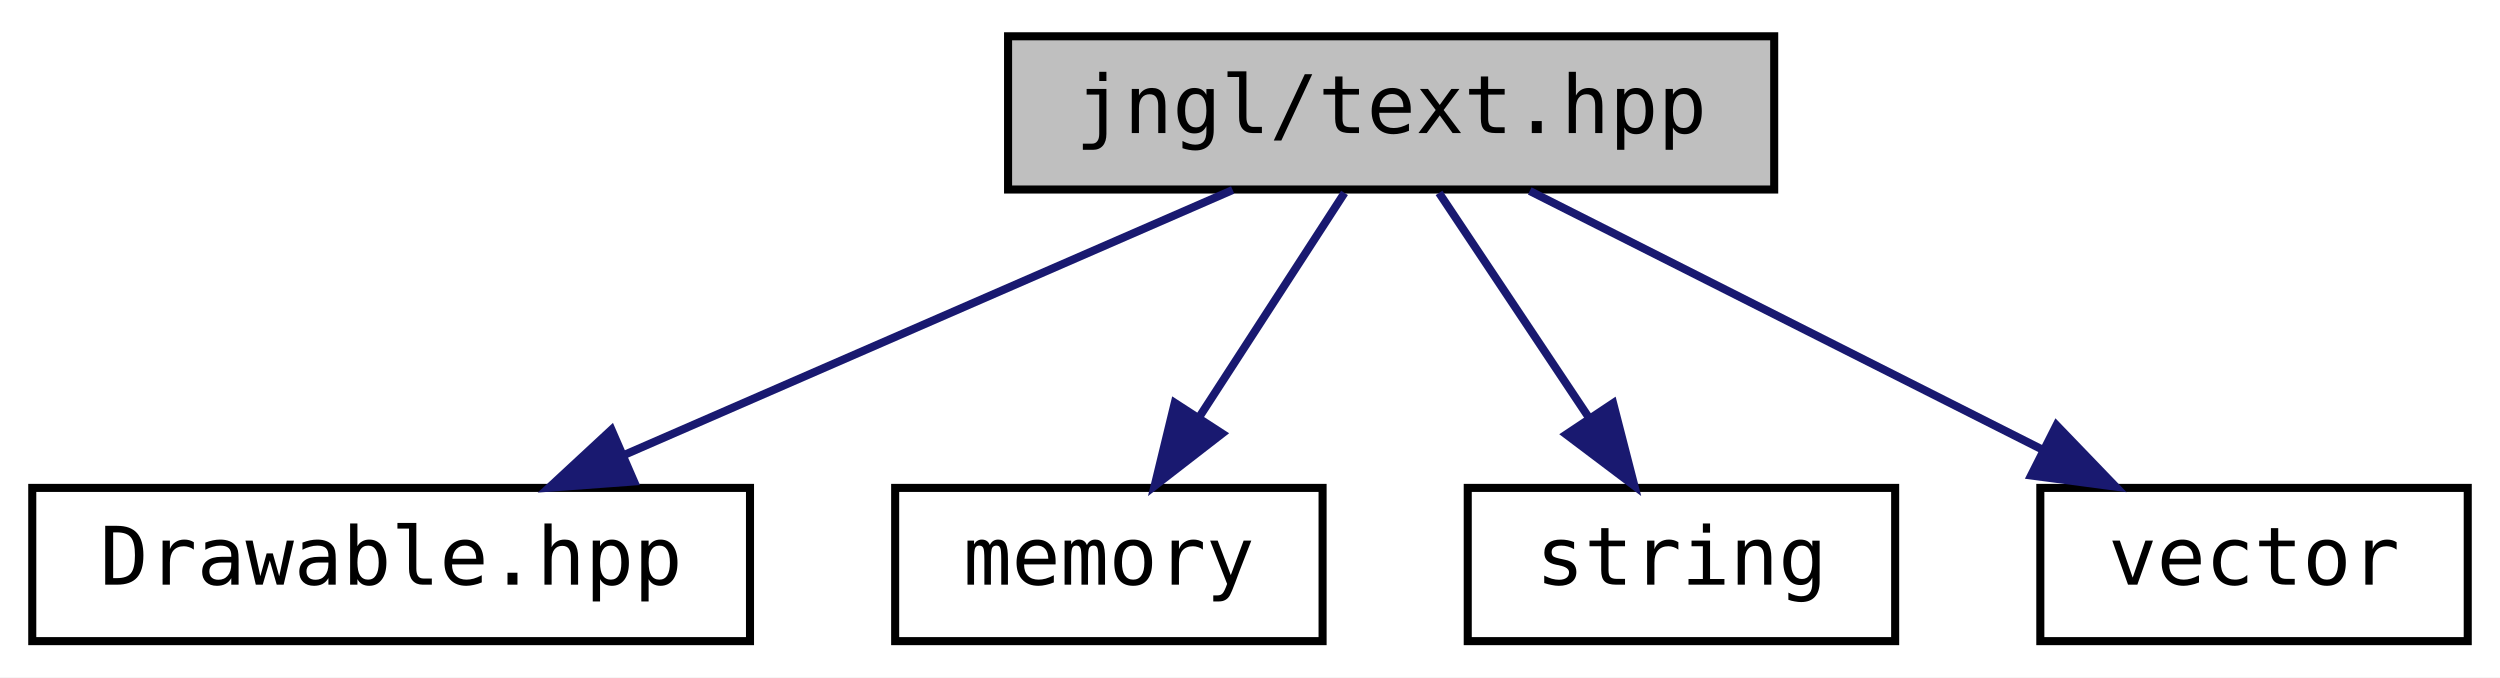
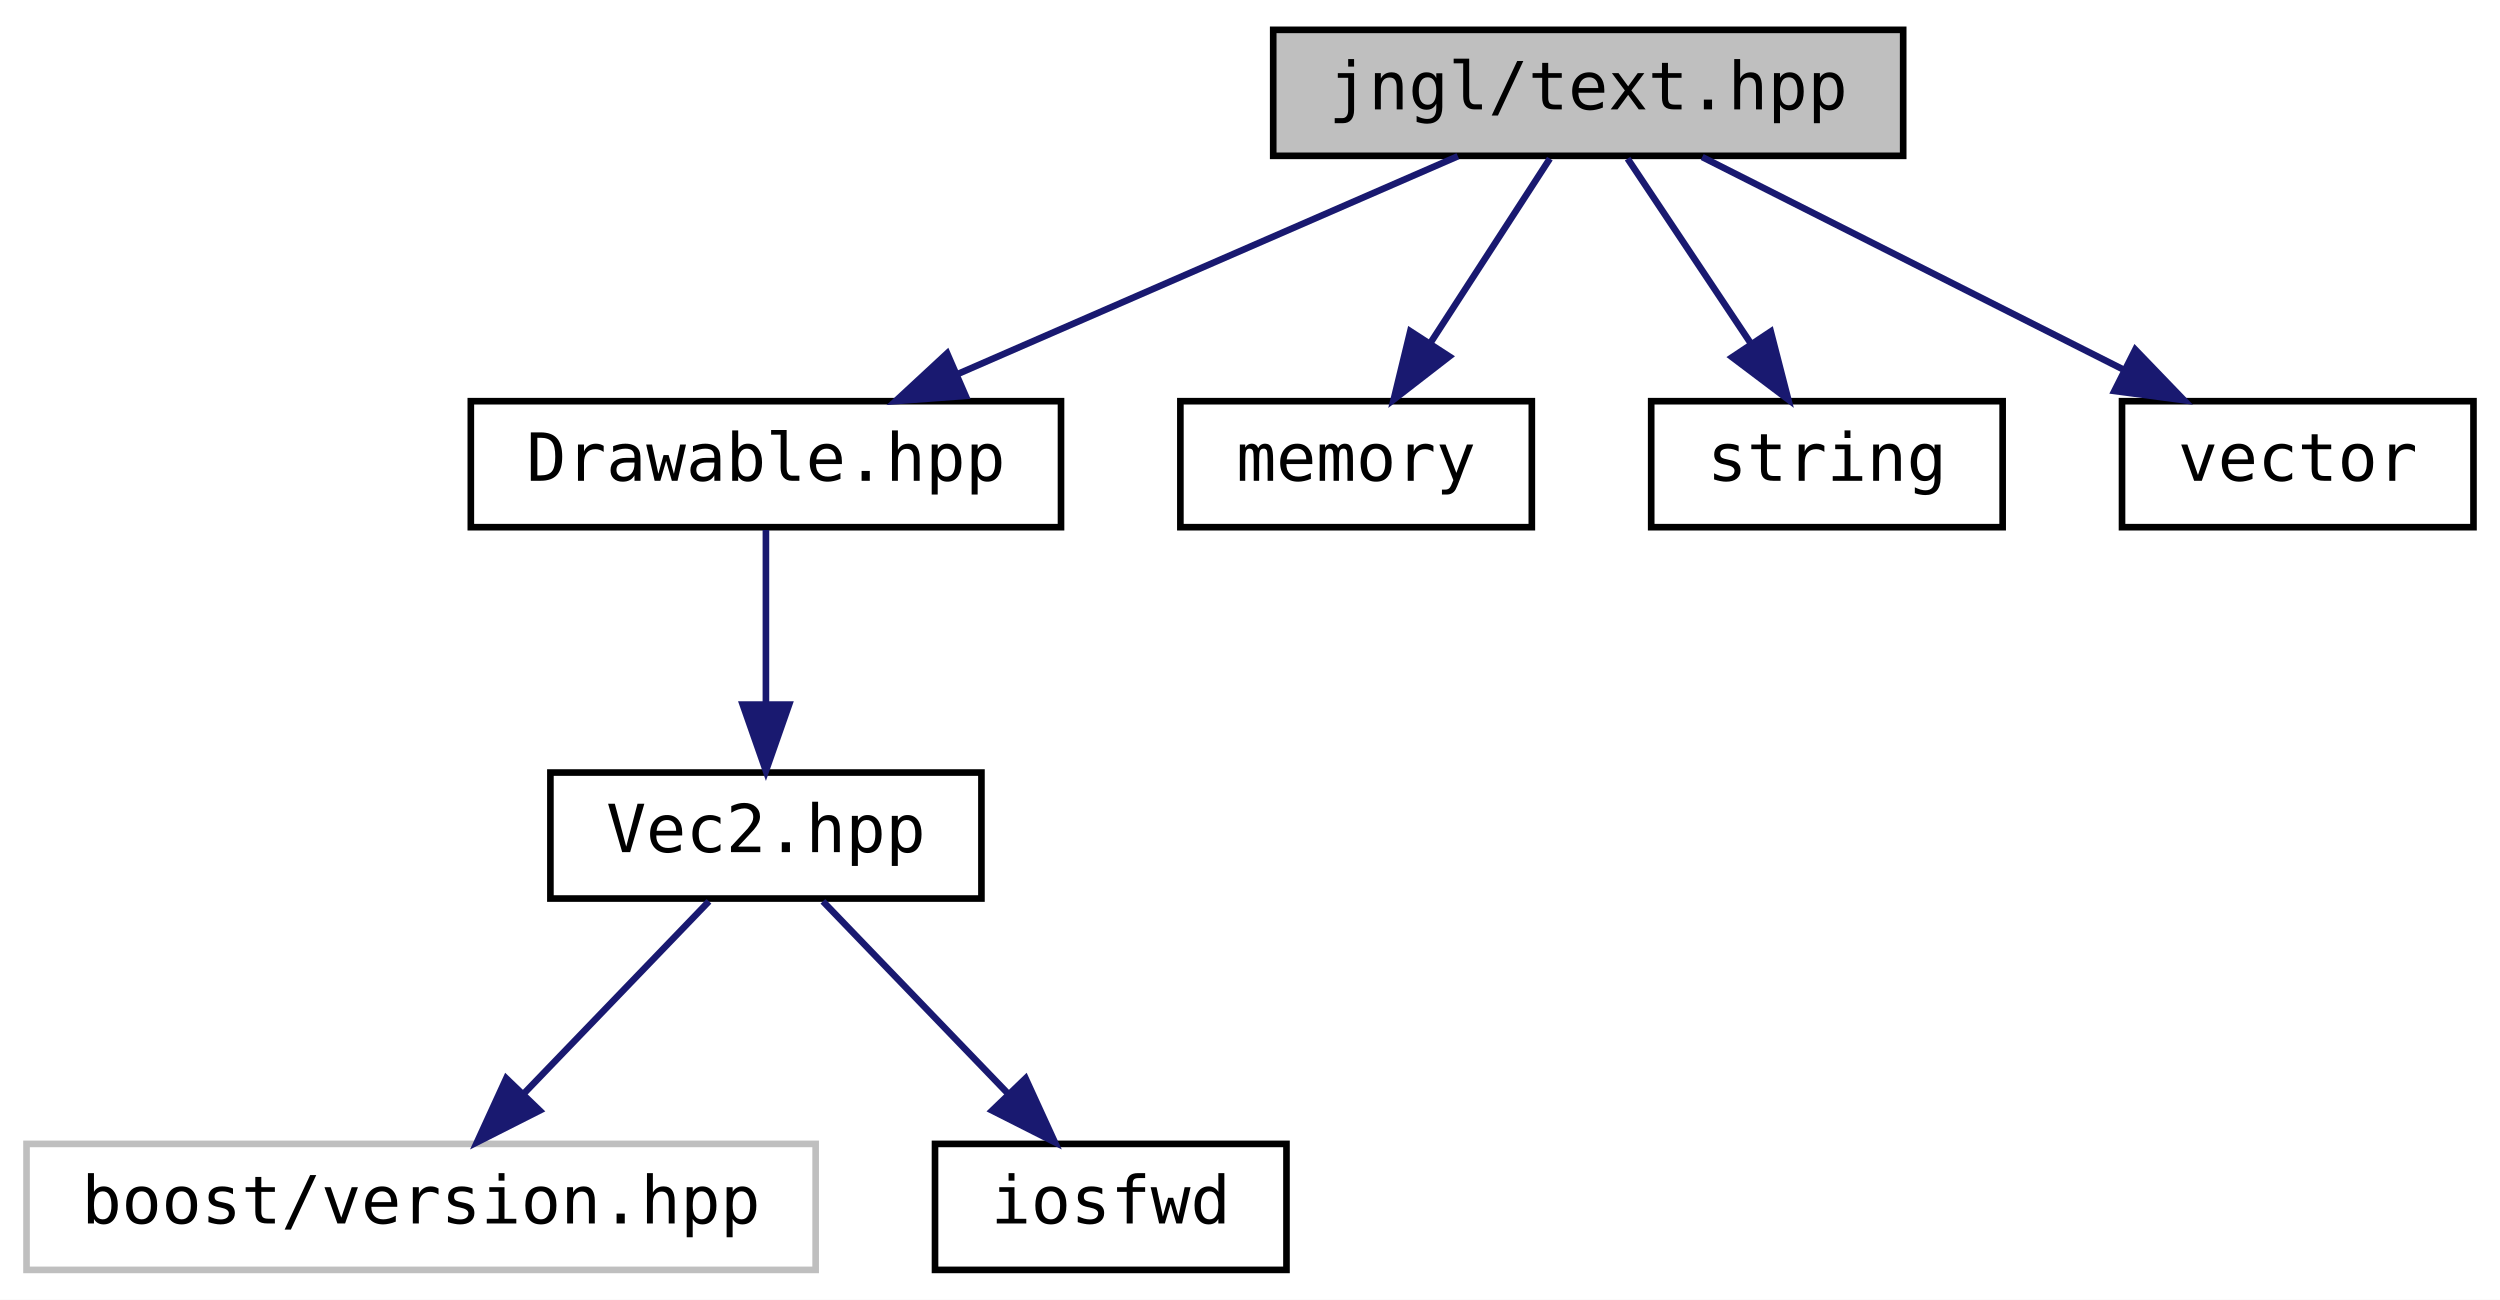
- <svg xmlns="http://www.w3.org/2000/svg" xmlns:xlink="http://www.w3.org/1999/xlink" width="310pt" height="84pt" viewBox="0.00 0.00 310.00 84.00">
-   <g id="graph0" class="graph" transform="scale(1 1) rotate(0) translate(4 80)">
-     <polygon fill="white" stroke="transparent" points="-4,4 -4,-80 306,-80 306,4 -4,4" />
+ <svg xmlns="http://www.w3.org/2000/svg" xmlns:xlink="http://www.w3.org/1999/xlink" width="377pt" height="196pt" viewBox="0.00 0.00 377.00 196.00">
+   <g id="graph0" class="graph" transform="scale(1 1) rotate(0) translate(4 192)">
+     <polygon fill="white" stroke="transparent" points="-4,4 -4,-192 373,-192 373,4 -4,4" />
    <g id="node1" class="node">
      <g id="a_node1">
        <a xlink:title=" ">
-           <polygon fill="#bfbfbf" stroke="black" points="121,-56.5 121,-75.5 216,-75.5 216,-56.5 121,-56.5" />
-           <text text-anchor="middle" x="168.5" y="-63.5" font-family="'Consolas',monospace" font-size="10.00">jngl/text.hpp</text>
+           <polygon fill="#bfbfbf" stroke="black" points="188,-168.5 188,-187.5 283,-187.5 283,-168.5 188,-168.5" />
+           <text text-anchor="middle" x="235.5" y="-175.5" font-family="'Consolas',monospace" font-size="10.00">jngl/text.hpp</text>
        </a>
      </g>
    </g>
    <g id="node2" class="node">
      <g id="a_node2">
        <a xlink:href="Drawable_8hpp.html" target="_top" xlink:title="Contains Drawable class.">
-           <polygon fill="white" stroke="black" points="0,-0.5 0,-19.5 89,-19.5 89,-0.5 0,-0.5" />
-           <text text-anchor="middle" x="44.5" y="-7.5" font-family="'Consolas',monospace" font-size="10.00">Drawable.hpp</text>
+           <polygon fill="white" stroke="black" points="67,-112.5 67,-131.5 156,-131.5 156,-112.5 67,-112.5" />
+           <text text-anchor="middle" x="111.5" y="-119.5" font-family="'Consolas',monospace" font-size="10.00">Drawable.hpp</text>
        </a>
      </g>
    </g>
    <g id="edge1" class="edge">
-       <path fill="none" stroke="midnightblue" d="M148.85,-56.44C128.54,-47.6 96.6,-33.69 73.4,-23.59" />
-       <polygon fill="midnightblue" stroke="midnightblue" points="74.62,-20.3 64.06,-19.52 71.83,-26.72 74.62,-20.3" />
+       <path fill="none" stroke="midnightblue" d="M215.85,-168.44C195.54,-159.6 163.6,-145.69 140.4,-135.59" />
+       <polygon fill="midnightblue" stroke="midnightblue" points="141.62,-132.3 131.06,-131.52 138.83,-138.72 141.62,-132.3" />
+     </g>
+     <g id="node6" class="node">
+       <g id="a_node6">
+         <a xlink:href="http://en.cppreference.com/w/cpp/header/memory.html" xlink:title=" ">
+           <polygon fill="white" stroke="black" points="174,-112.5 174,-131.5 227,-131.5 227,-112.5 174,-112.5" />
+           <text text-anchor="middle" x="200.5" y="-119.5" font-family="'Consolas',monospace" font-size="10.00">memory</text>
+         </a>
+       </g>
+     </g>
+     <g id="edge5" class="edge">
+       <path fill="none" stroke="midnightblue" d="M229.72,-168.08C224.83,-160.53 217.67,-149.49 211.67,-140.23" />
+       <polygon fill="midnightblue" stroke="midnightblue" points="214.55,-138.24 206.17,-131.75 208.67,-142.05 214.55,-138.24" />
+     </g>
+     <g id="node7" class="node">
+       <g id="a_node7">
+         <a xlink:href="http://en.cppreference.com/w/cpp/header/string.html" xlink:title=" ">
+           <polygon fill="white" stroke="black" points="245,-112.5 245,-131.5 298,-131.5 298,-112.5 245,-112.5" />
+           <text text-anchor="middle" x="271.5" y="-119.5" font-family="'Consolas',monospace" font-size="10.00">string</text>
+         </a>
+       </g>
+     </g>
+     <g id="edge6" class="edge">
+       <path fill="none" stroke="midnightblue" d="M241.44,-168.08C246.48,-160.53 253.84,-149.49 260.01,-140.23" />
+       <polygon fill="midnightblue" stroke="midnightblue" points="263.03,-142.01 265.67,-131.75 257.21,-138.13 263.03,-142.01" />
+     </g>
+     <g id="node8" class="node">
+       <g id="a_node8">
+         <a xlink:href="http://en.cppreference.com/w/cpp/header/vector.html" xlink:title=" ">
+           <polygon fill="white" stroke="black" points="316,-112.5 316,-131.5 369,-131.5 369,-112.5 316,-112.5" />
+           <text text-anchor="middle" x="342.5" y="-119.5" font-family="'Consolas',monospace" font-size="10.00">vector</text>
+         </a>
+       </g>
+     </g>
+     <g id="edge7" class="edge">
+       <path fill="none" stroke="midnightblue" d="M252.69,-168.32C269.85,-159.66 296.45,-146.24 316.25,-136.25" />
+       <polygon fill="midnightblue" stroke="midnightblue" points="318,-139.28 325.35,-131.65 314.85,-133.04 318,-139.28" />
    </g>
    <g id="node3" class="node">
      <g id="a_node3">
-         <a xlink:href="http://en.cppreference.com/w/cpp/header/memory.html" xlink:title=" ">
-           <polygon fill="white" stroke="black" points="107,-0.5 107,-19.5 160,-19.5 160,-0.5 107,-0.5" />
-           <text text-anchor="middle" x="133.5" y="-7.5" font-family="'Consolas',monospace" font-size="10.00">memory</text>
+         <a xlink:href="Vec2_8hpp.html" target="_top" xlink:title=" ">
+           <polygon fill="white" stroke="black" points="79,-56.5 79,-75.5 144,-75.5 144,-56.5 79,-56.5" />
+           <text text-anchor="middle" x="111.5" y="-63.5" font-family="'Consolas',monospace" font-size="10.00">Vec2.hpp</text>
        </a>
      </g>
    </g>
    <g id="edge2" class="edge">
-       <path fill="none" stroke="midnightblue" d="M162.72,-56.08C157.83,-48.53 150.67,-37.49 144.67,-28.23" />
-       <polygon fill="midnightblue" stroke="midnightblue" points="147.55,-26.24 139.17,-19.75 141.67,-30.05 147.55,-26.24" />
+       <path fill="none" stroke="midnightblue" d="M111.5,-112.08C111.5,-105.01 111.5,-94.86 111.5,-85.99" />
+       <polygon fill="midnightblue" stroke="midnightblue" points="115,-85.75 111.5,-75.75 108,-85.75 115,-85.75" />
    </g>
    <g id="node4" class="node">
      <g id="a_node4">
-         <a xlink:href="http://en.cppreference.com/w/cpp/header/string.html" xlink:title=" ">
-           <polygon fill="white" stroke="black" points="178,-0.5 178,-19.5 231,-19.5 231,-0.5 178,-0.5" />
-           <text text-anchor="middle" x="204.5" y="-7.5" font-family="'Consolas',monospace" font-size="10.00">string</text>
+         <a xlink:title=" ">
+           <polygon fill="white" stroke="#bfbfbf" points="0,-0.5 0,-19.5 119,-19.5 119,-0.5 0,-0.5" />
+           <text text-anchor="middle" x="59.5" y="-7.5" font-family="'Consolas',monospace" font-size="10.00">boost/version.hpp</text>
        </a>
      </g>
    </g>
    <g id="edge3" class="edge">
-       <path fill="none" stroke="midnightblue" d="M174.44,-56.08C179.48,-48.53 186.84,-37.49 193.01,-28.23" />
-       <polygon fill="midnightblue" stroke="midnightblue" points="196.03,-30.01 198.67,-19.75 190.21,-26.13 196.03,-30.01" />
+       <path fill="none" stroke="midnightblue" d="M102.91,-56.08C95.34,-48.22 84.12,-36.57 74.99,-27.08" />
+       <polygon fill="midnightblue" stroke="midnightblue" points="77.38,-24.53 67.93,-19.75 72.34,-29.38 77.38,-24.53" />
    </g>
    <g id="node5" class="node">
      <g id="a_node5">
-         <a xlink:href="http://en.cppreference.com/w/cpp/header/vector.html" xlink:title=" ">
-           <polygon fill="white" stroke="black" points="249,-0.5 249,-19.5 302,-19.5 302,-0.5 249,-0.5" />
-           <text text-anchor="middle" x="275.5" y="-7.5" font-family="'Consolas',monospace" font-size="10.00">vector</text>
+         <a xlink:href="http://en.cppreference.com/w/cpp/header/iosfwd.html" xlink:title=" ">
+           <polygon fill="white" stroke="black" points="137,-0.5 137,-19.5 190,-19.5 190,-0.5 137,-0.5" />
+           <text text-anchor="middle" x="163.5" y="-7.5" font-family="'Consolas',monospace" font-size="10.00">iosfwd</text>
        </a>
      </g>
    </g>
    <g id="edge4" class="edge">
-       <path fill="none" stroke="midnightblue" d="M185.69,-56.32C202.85,-47.66 229.45,-34.24 249.25,-24.25" />
-       <polygon fill="midnightblue" stroke="midnightblue" points="251,-27.28 258.35,-19.65 247.85,-21.04 251,-27.28" />
+       <path fill="none" stroke="midnightblue" d="M120.09,-56.08C127.66,-48.22 138.88,-36.57 148.01,-27.08" />
+       <polygon fill="midnightblue" stroke="midnightblue" points="150.66,-29.38 155.07,-19.75 145.62,-24.53 150.66,-29.38" />
    </g>
  </g>
</svg>
